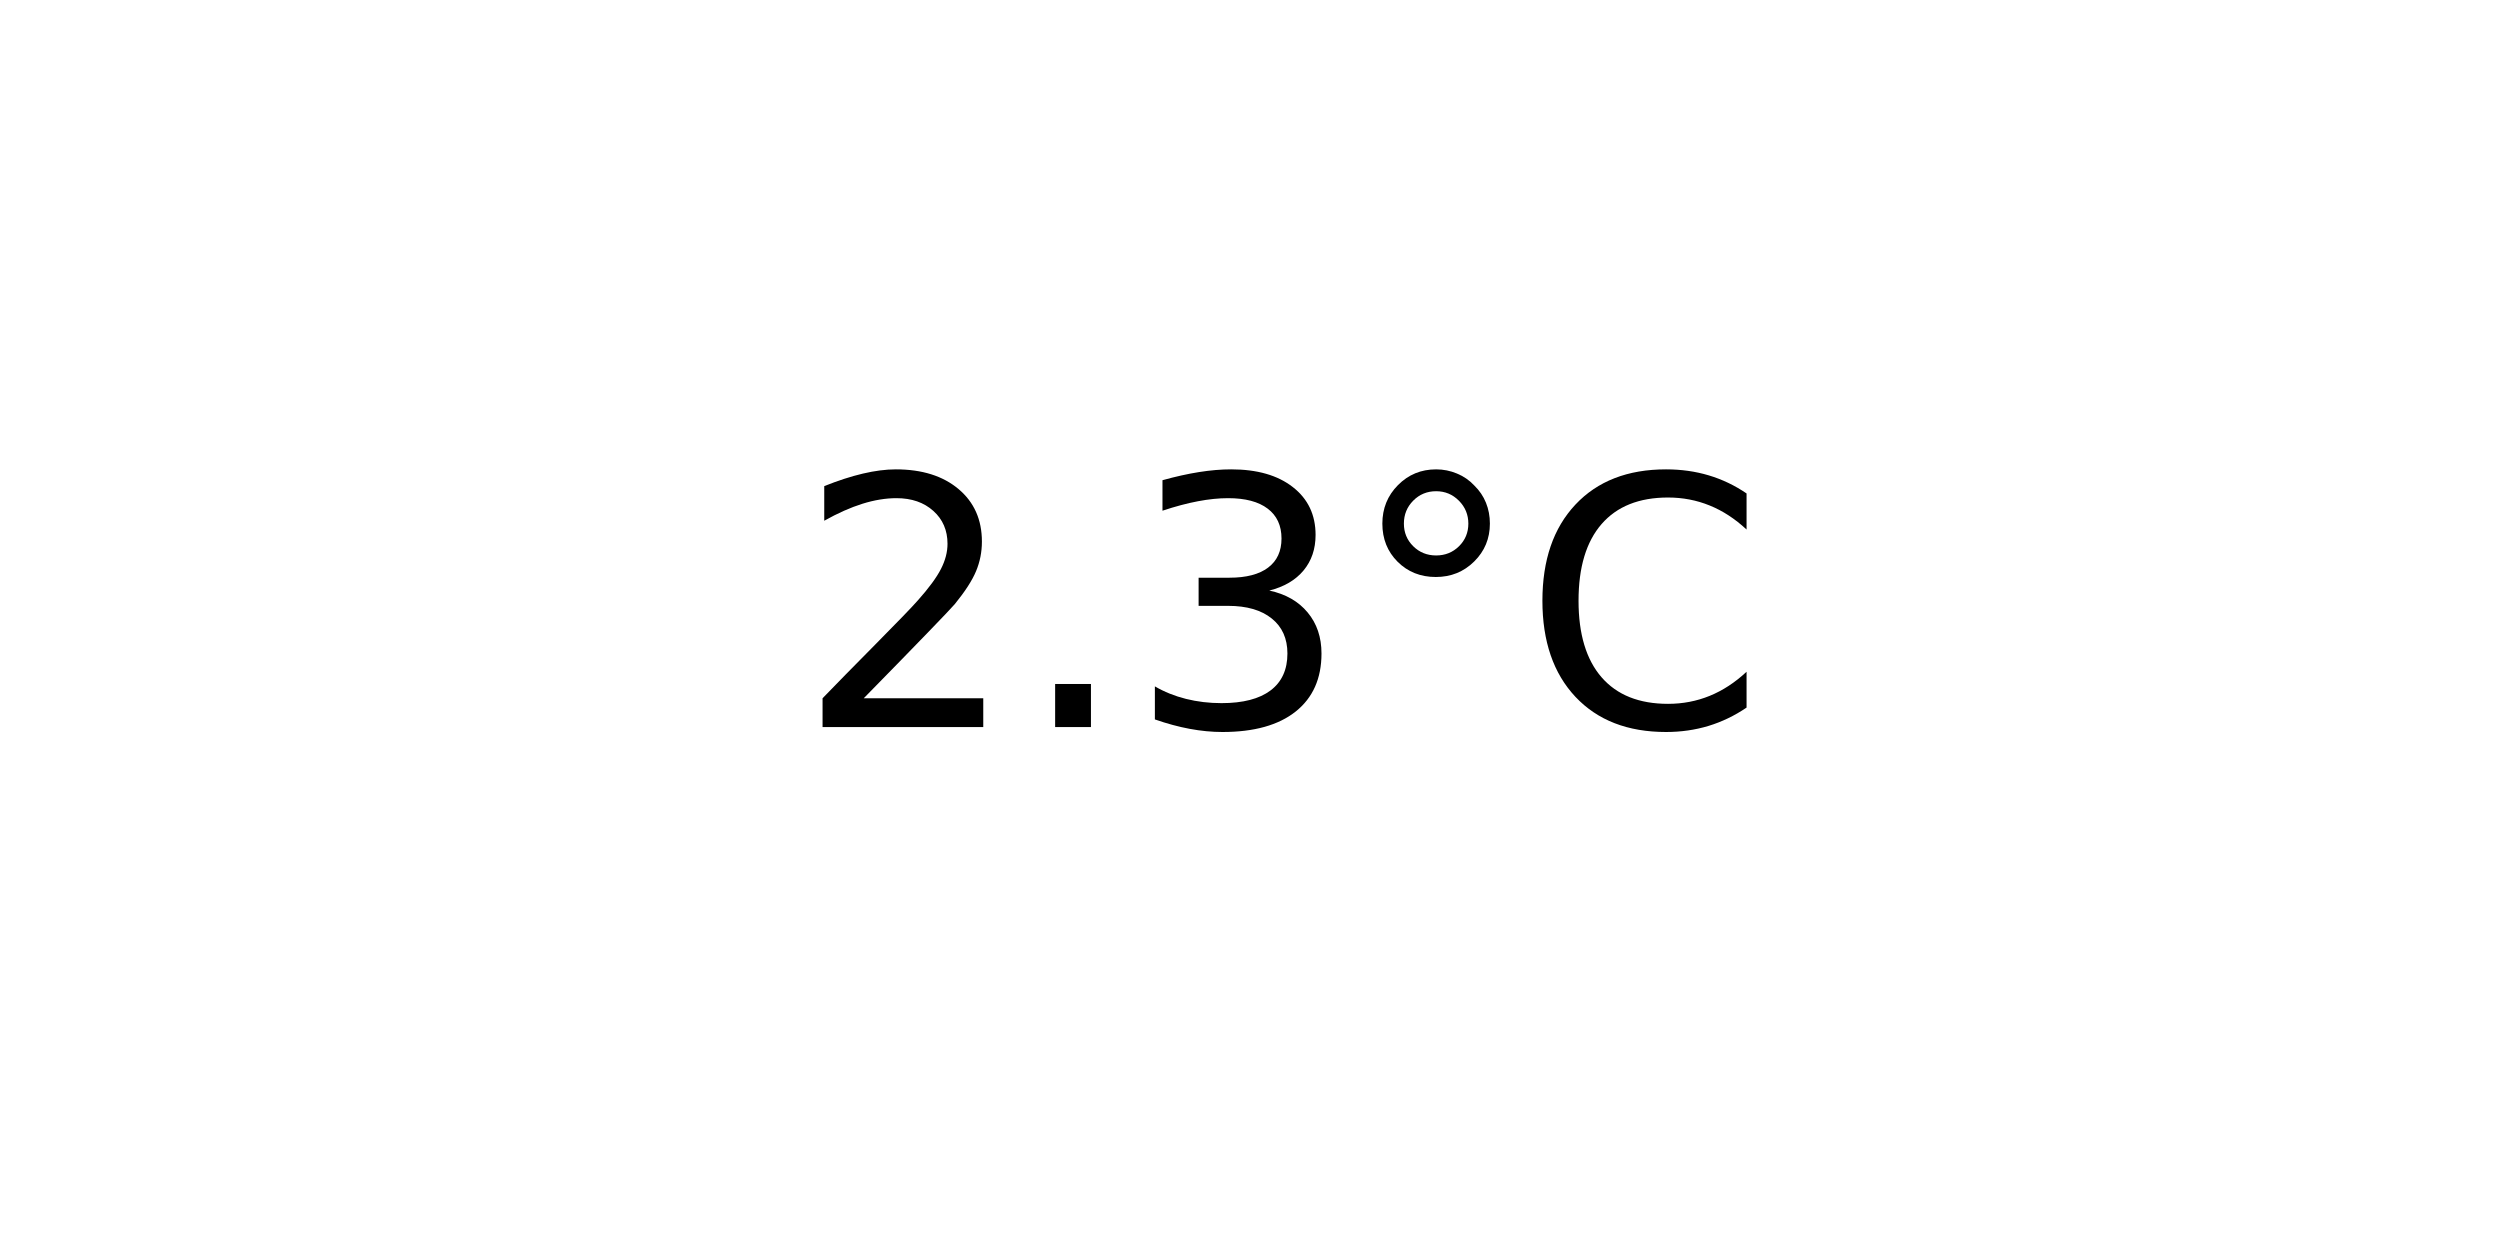
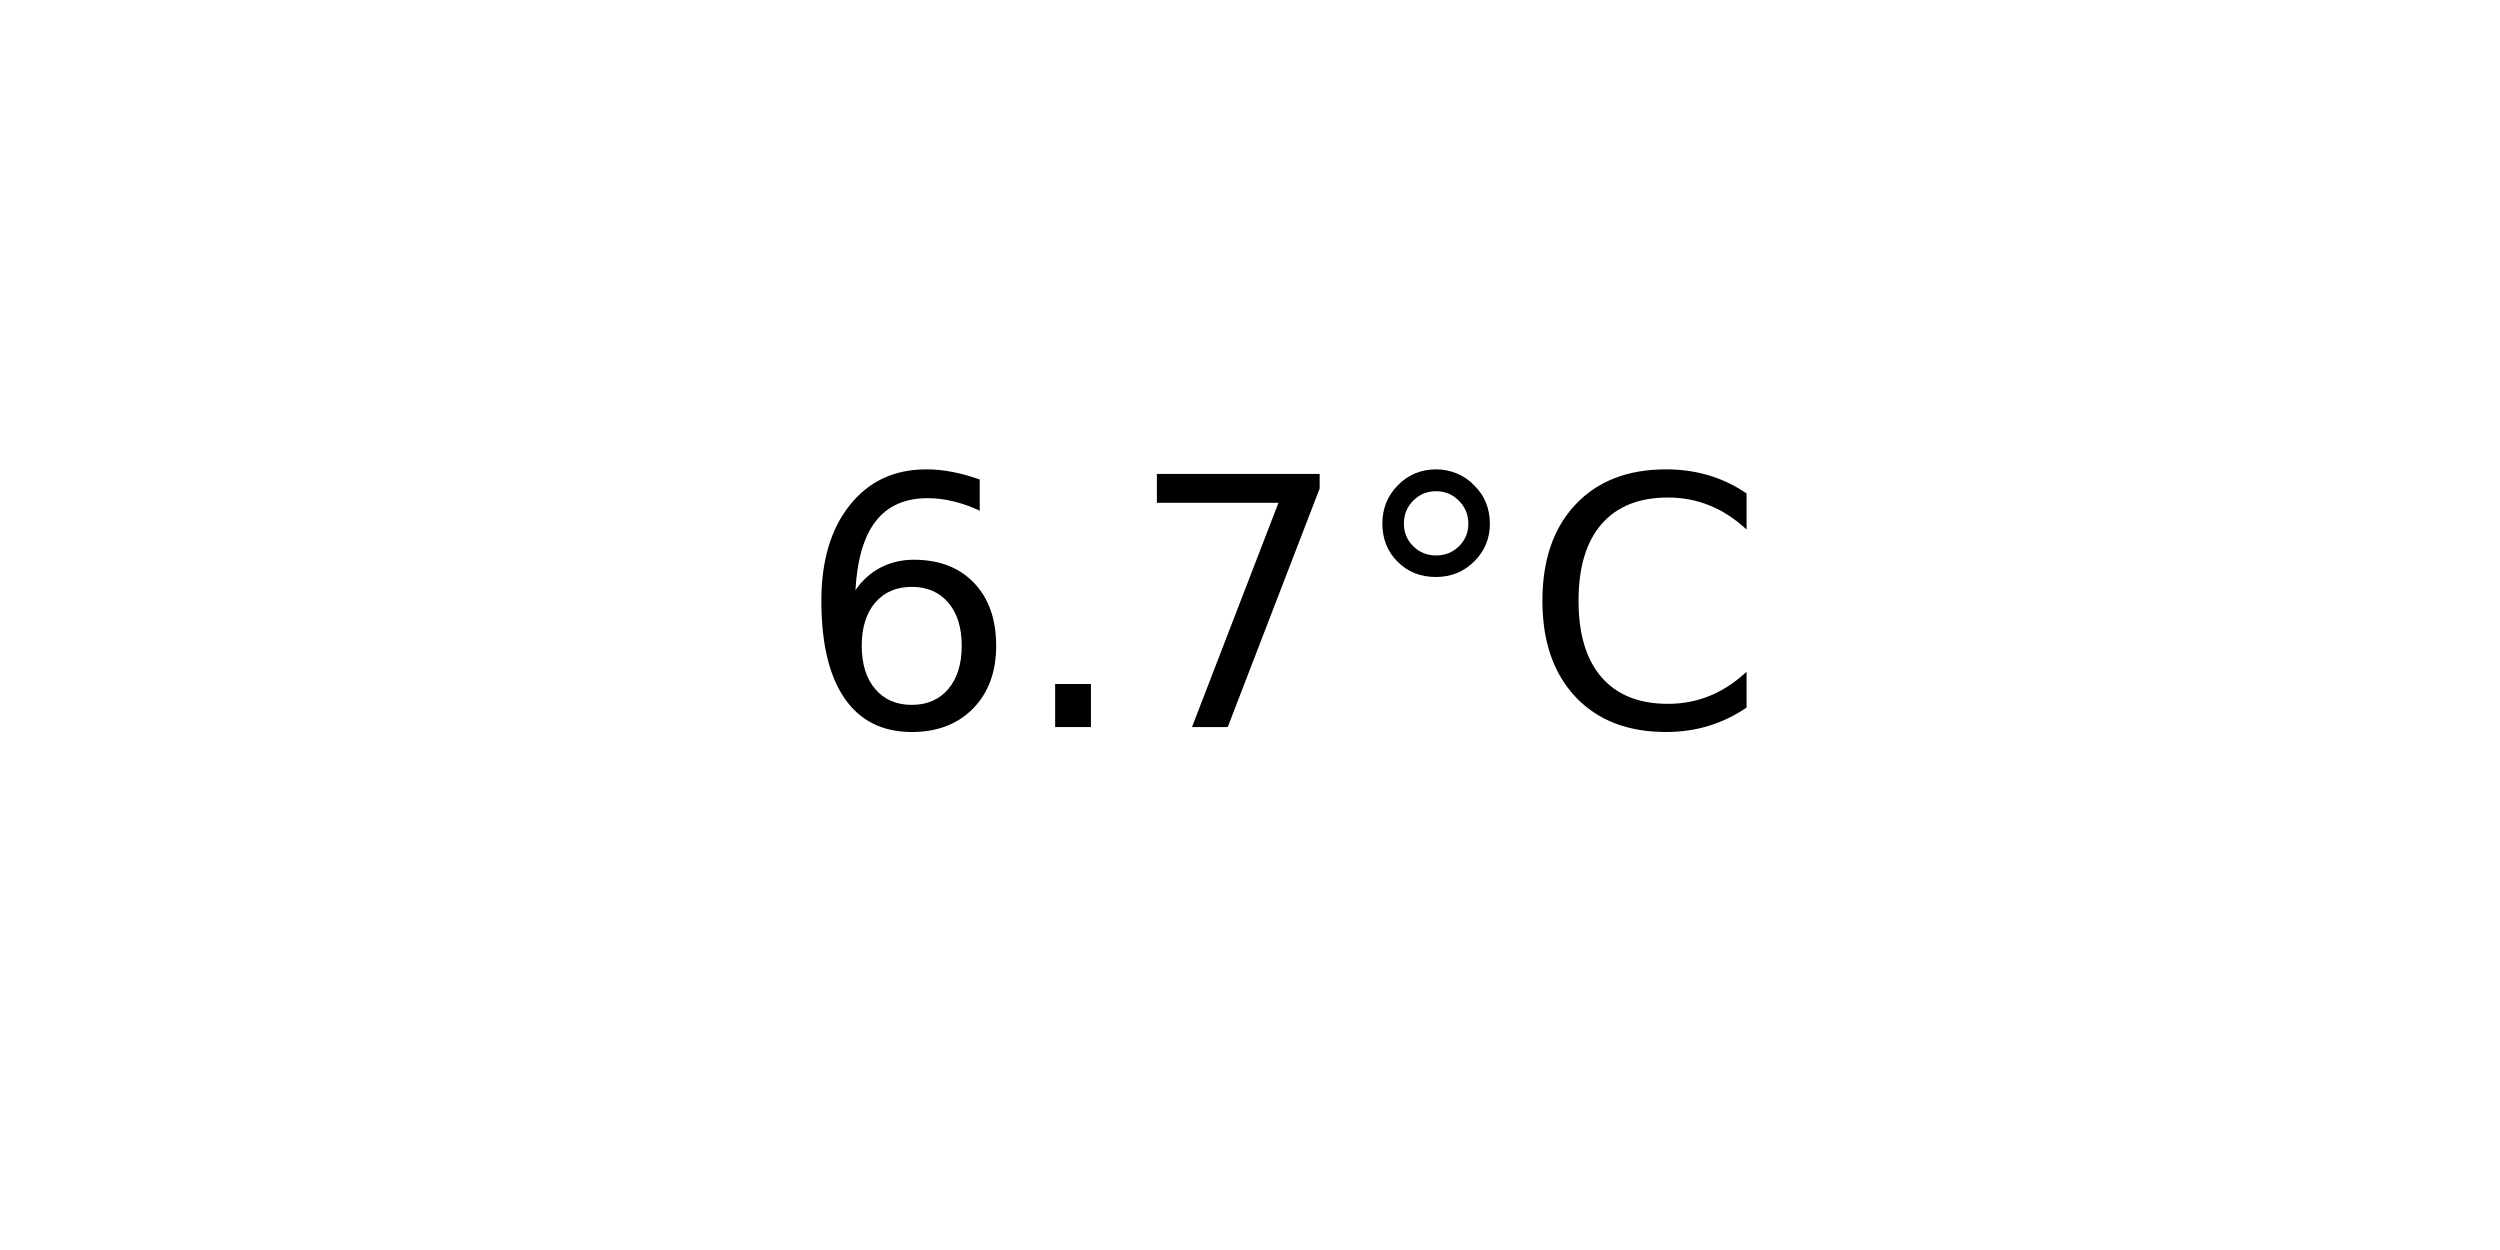
<svg xmlns="http://www.w3.org/2000/svg" xmlns:xlink="http://www.w3.org/1999/xlink" width="72pt" height="36pt" viewBox="0 0 72 36" version="1.1">
  <defs>
    <style type="text/css">*{stroke-linejoin: round; stroke-linecap: butt}</style>
  </defs>
  <g id="figure_1">
    <g id="axes_1">
      <g id="text_1">
        <g transform="translate(22.95703 20.93937) scale(0.1 -0.1)">
          <defs>
-             <path id="DejaVuSans-32" d="M 1228 531  L 3431 531  L 3431 0  L 469 0  L 469 531  Q 828 903 1448 1529  Q 2069 2156 2228 2338  Q 2531 2678 2651 2914  Q 2772 3150 2772 3378  Q 2772 3750 2511 3984  Q 2250 4219 1831 4219  Q 1534 4219 1204 4116  Q 875 4013 500 3803  L 500 4441  Q 881 4594 1212 4672  Q 1544 4750 1819 4750  Q 2544 4750 2975 4387  Q 3406 4025 3406 3419  Q 3406 3131 3298 2873  Q 3191 2616 2906 2266  Q 2828 2175 2409 1742  Q 1991 1309 1228 531  z " transform="scale(0.015625)" />
+             <path id="DejaVuSans-36" d="M 2113 2584  Q 1688 2584 1439 2293  Q 1191 2003 1191 1497  Q 1191 994 1439 701  Q 1688 409 2113 409  Q 2538 409 2786 701  Q 3034 994 3034 1497  Q 3034 2003 2786 2293  Q 2538 2584 2113 2584  z M 3366 4563  L 3366 3988  Q 3128 4100 2886 4159  Q 2644 4219 2406 4219  Q 1781 4219 1451 3797  Q 1122 3375 1075 2522  Q 1259 2794 1537 2939  Q 1816 3084 2150 3084  Q 2853 3084 3261 2657  Q 3669 2231 3669 1497  Q 3669 778 3244 343  Q 2819 -91 2113 -91  Q 1303 -91 875 529  Q 447 1150 447 2328  Q 447 3434 972 4092  Q 1497 4750 2381 4750  Q 2619 4750 2861 4703  Q 3103 4656 3366 4563  z " transform="scale(0.015625)" />
            <path id="DejaVuSans-2e" d="M 684 794  L 1344 794  L 1344 0  L 684 0  L 684 794  z " transform="scale(0.015625)" />
-             <path id="DejaVuSans-33" d="M 2597 2516  Q 3050 2419 3304 2112  Q 3559 1806 3559 1356  Q 3559 666 3084 287  Q 2609 -91 1734 -91  Q 1441 -91 1130 -33  Q 819 25 488 141  L 488 750  Q 750 597 1062 519  Q 1375 441 1716 441  Q 2309 441 2620 675  Q 2931 909 2931 1356  Q 2931 1769 2642 2001  Q 2353 2234 1838 2234  L 1294 2234  L 1294 2753  L 1863 2753  Q 2328 2753 2575 2939  Q 2822 3125 2822 3475  Q 2822 3834 2567 4026  Q 2313 4219 1838 4219  Q 1578 4219 1281 4162  Q 984 4106 628 3988  L 628 4550  Q 988 4650 1302 4700  Q 1616 4750 1894 4750  Q 2613 4750 3031 4423  Q 3450 4097 3450 3541  Q 3450 3153 3228 2886  Q 3006 2619 2597 2516  z " transform="scale(0.015625)" />
+             <path id="DejaVuSans-37" d="M 525 4666  L 3525 4666  L 3525 4397  L 1831 0  L 1172 0  L 2766 4134  L 525 4134  L 525 4666  z " transform="scale(0.015625)" />
            <path id="DejaVuSans-b0" d="M 1600 4347  Q 1350 4347 1178 4173  Q 1006 4000 1006 3750  Q 1006 3503 1178 3333  Q 1350 3163 1600 3163  Q 1850 3163 2022 3333  Q 2194 3503 2194 3750  Q 2194 3997 2020 4172  Q 1847 4347 1600 4347  z M 1600 4750  Q 1800 4750 1984 4673  Q 2169 4597 2303 4453  Q 2447 4313 2519 4134  Q 2591 3956 2591 3750  Q 2591 3338 2302 3052  Q 2013 2766 1594 2766  Q 1172 2766 890 3047  Q 609 3328 609 3750  Q 609 4169 896 4459  Q 1184 4750 1600 4750  z " transform="scale(0.015625)" />
            <path id="DejaVuSans-43" d="M 4122 4306  L 4122 3641  Q 3803 3938 3442 4084  Q 3081 4231 2675 4231  Q 1875 4231 1450 3742  Q 1025 3253 1025 2328  Q 1025 1406 1450 917  Q 1875 428 2675 428  Q 3081 428 3442 575  Q 3803 722 4122 1019  L 4122 359  Q 3791 134 3420 21  Q 3050 -91 2638 -91  Q 1578 -91 968 557  Q 359 1206 359 2328  Q 359 3453 968 4101  Q 1578 4750 2638 4750  Q 3056 4750 3426 4639  Q 3797 4528 4122 4306  z " transform="scale(0.015625)" />
          </defs>
-           <use xlink:href="#DejaVuSans-32" />
+           <use xlink:href="#DejaVuSans-36" />
          <use xlink:href="#DejaVuSans-2e" x="63.623" />
-           <use xlink:href="#DejaVuSans-33" x="95.41" />
+           <use xlink:href="#DejaVuSans-37" x="95.41" />
          <use xlink:href="#DejaVuSans-b0" x="159.033" />
          <use xlink:href="#DejaVuSans-43" x="209.033" />
        </g>
      </g>
    </g>
  </g>
</svg>
